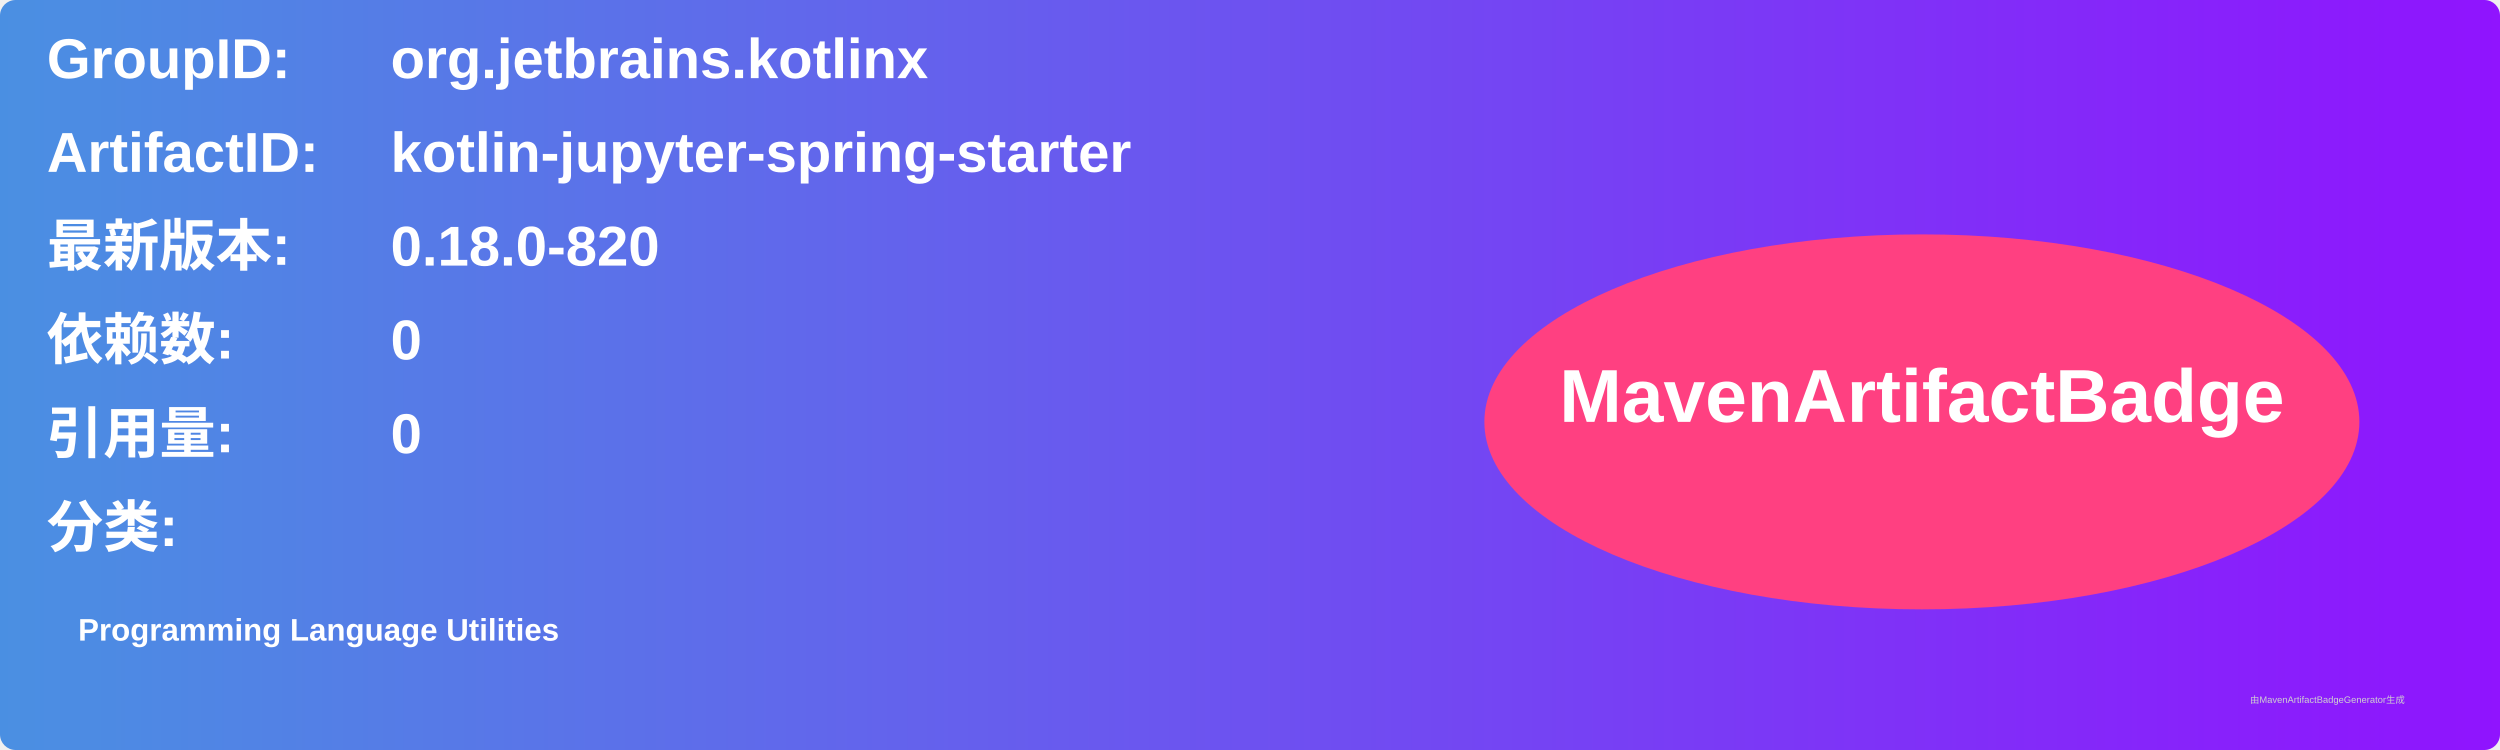
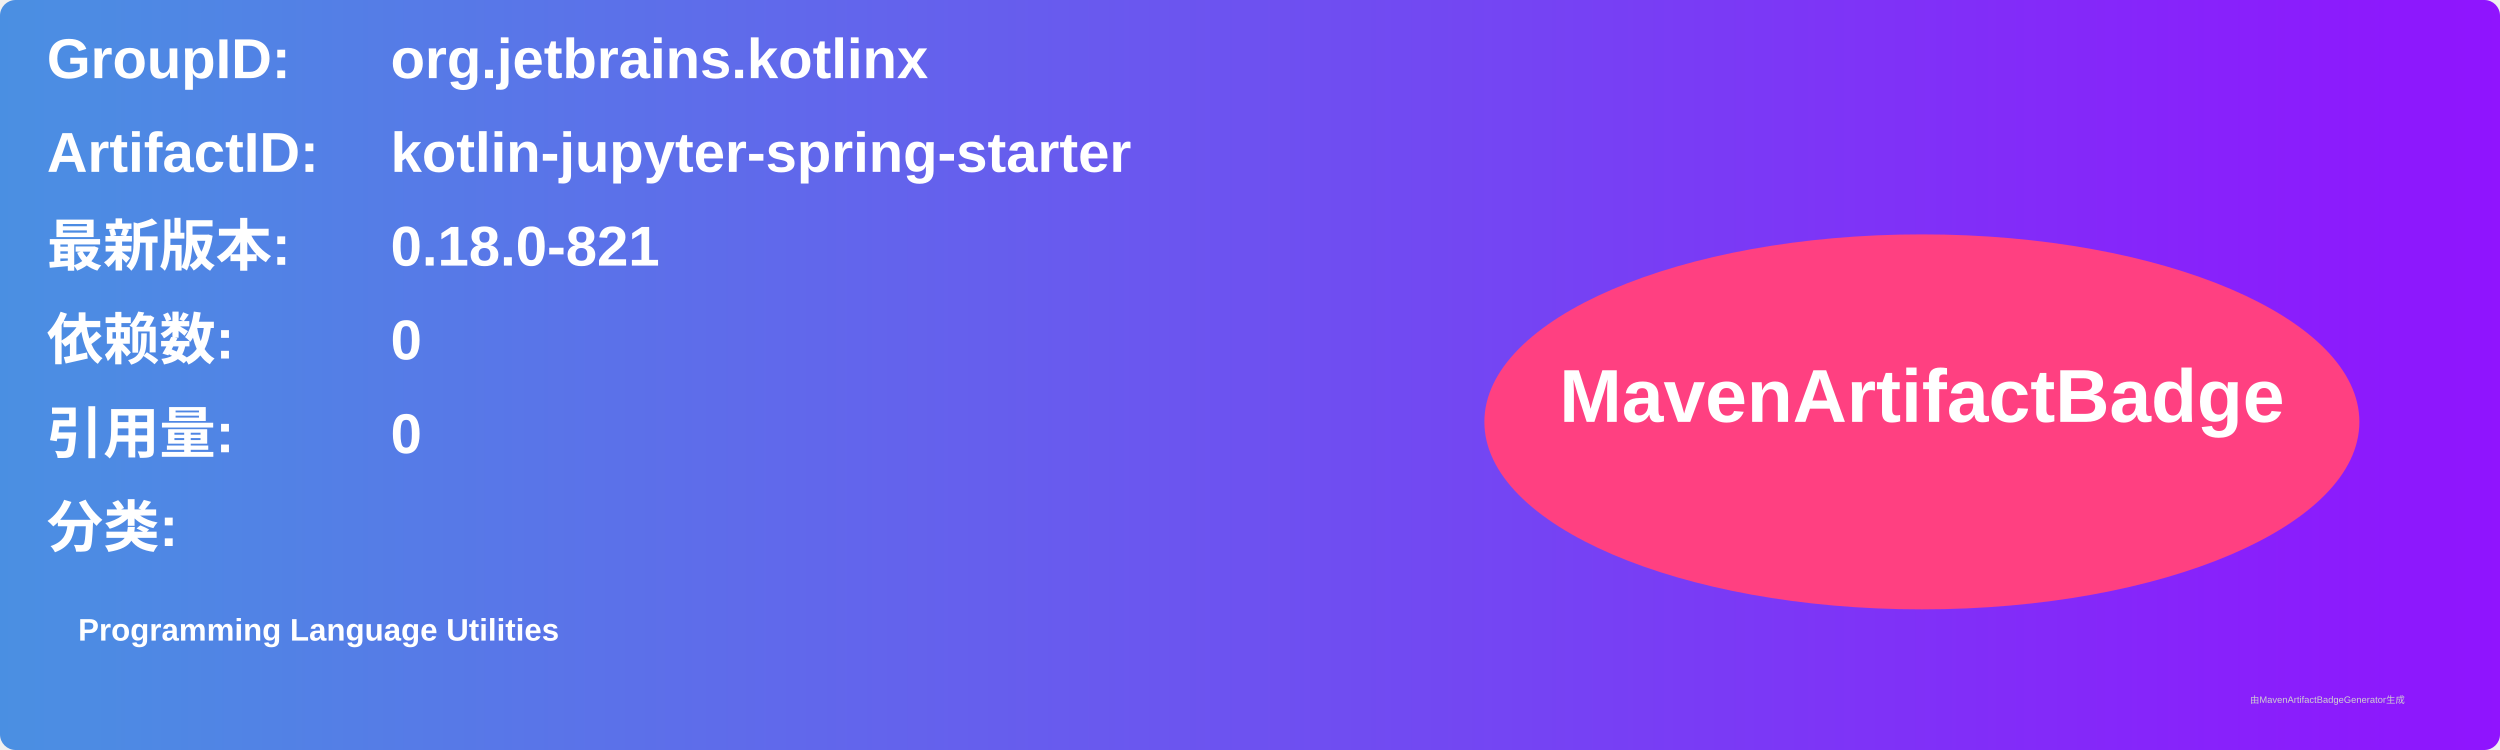
<svg xmlns="http://www.w3.org/2000/svg" width="800" height="240" viewBox="0 0 800 240">
  <linearGradient id="grad" x1="0%" y1="0%" x2="100%" y2="0%">
    <stop offset="0%" stop-color="#4a90e2" />
    <stop offset="100%" stop-color="#9013fe" />
  </linearGradient>
  <rect width="100%" height="100%" rx="5" ry="5" fill="url(#grad)" />
  <g transform="translate(15, 15)">
    <text x="0" y="10" font-family="Arial" font-size="18" fill="white" font-weight="bold" width="260">GroupID:</text>
    <text x="110" y="10" font-family="Arial" font-size="18" fill="white" font-weight="bold" width="460">org.jetbrains.kotlinx</text>
    <text x="0" y="40" font-family="Arial" font-size="18" fill="white" font-weight="bold" width="260">ArtifactID:</text>
    <text x="110" y="40" font-family="Arial" font-size="18" fill="white" font-weight="bold" width="460">kotlin-jupyter-spring-starter</text>
    <text x="0" y="70" font-family="Arial" font-size="18" fill="white" font-weight="bold">最新版本:</text>
    <text x="110" y="70" font-family="Arial" font-size="18" fill="white" font-weight="bold">
-       <tspan font-weight="bold">0.18.0-820</tspan>
+       <tspan font-weight="bold">0.18.0-821</tspan>
    </text>
    <text x="0" y="100" font-family="Arial" font-size="18" fill="white" font-weight="bold">依赖数: </text>
    <text x="110" y="100" font-family="Arial" font-size="18" fill="white">
      <tspan font-weight="bold">0</tspan>
    </text>
    <text x="0" y="130" font-family="Arial" font-size="18" fill="white" font-weight="bold">引用量: </text>
    <text x="110" y="130" font-family="Arial" font-size="18" fill="white">
      <tspan font-weight="bold">0</tspan>
    </text>
    <text x="0" y="160" font-family="Arial" font-size="18" fill="white" font-weight="bold">分类:</text>
    <text x="10" y="190" font-family="Arial" font-size="10" fill="white">
      <tspan font-weight="bold">Programming Language Utilities</tspan>
    </text>
    <ellipse cx="600" cy="120" rx="140" ry="60" fill="#ff4081" />
    <text x="600" y="120" text-anchor="middle" font-family="Arial" font-size="24" fill="white" font-weight="bold">MavenArtifactBadge</text>
  </g>
  <text x="720" y="225" font-family="Arial" font-size="3" fill="#d0d0d0">由MavenArtifactBadgeGenerator生成</text>
</svg>
